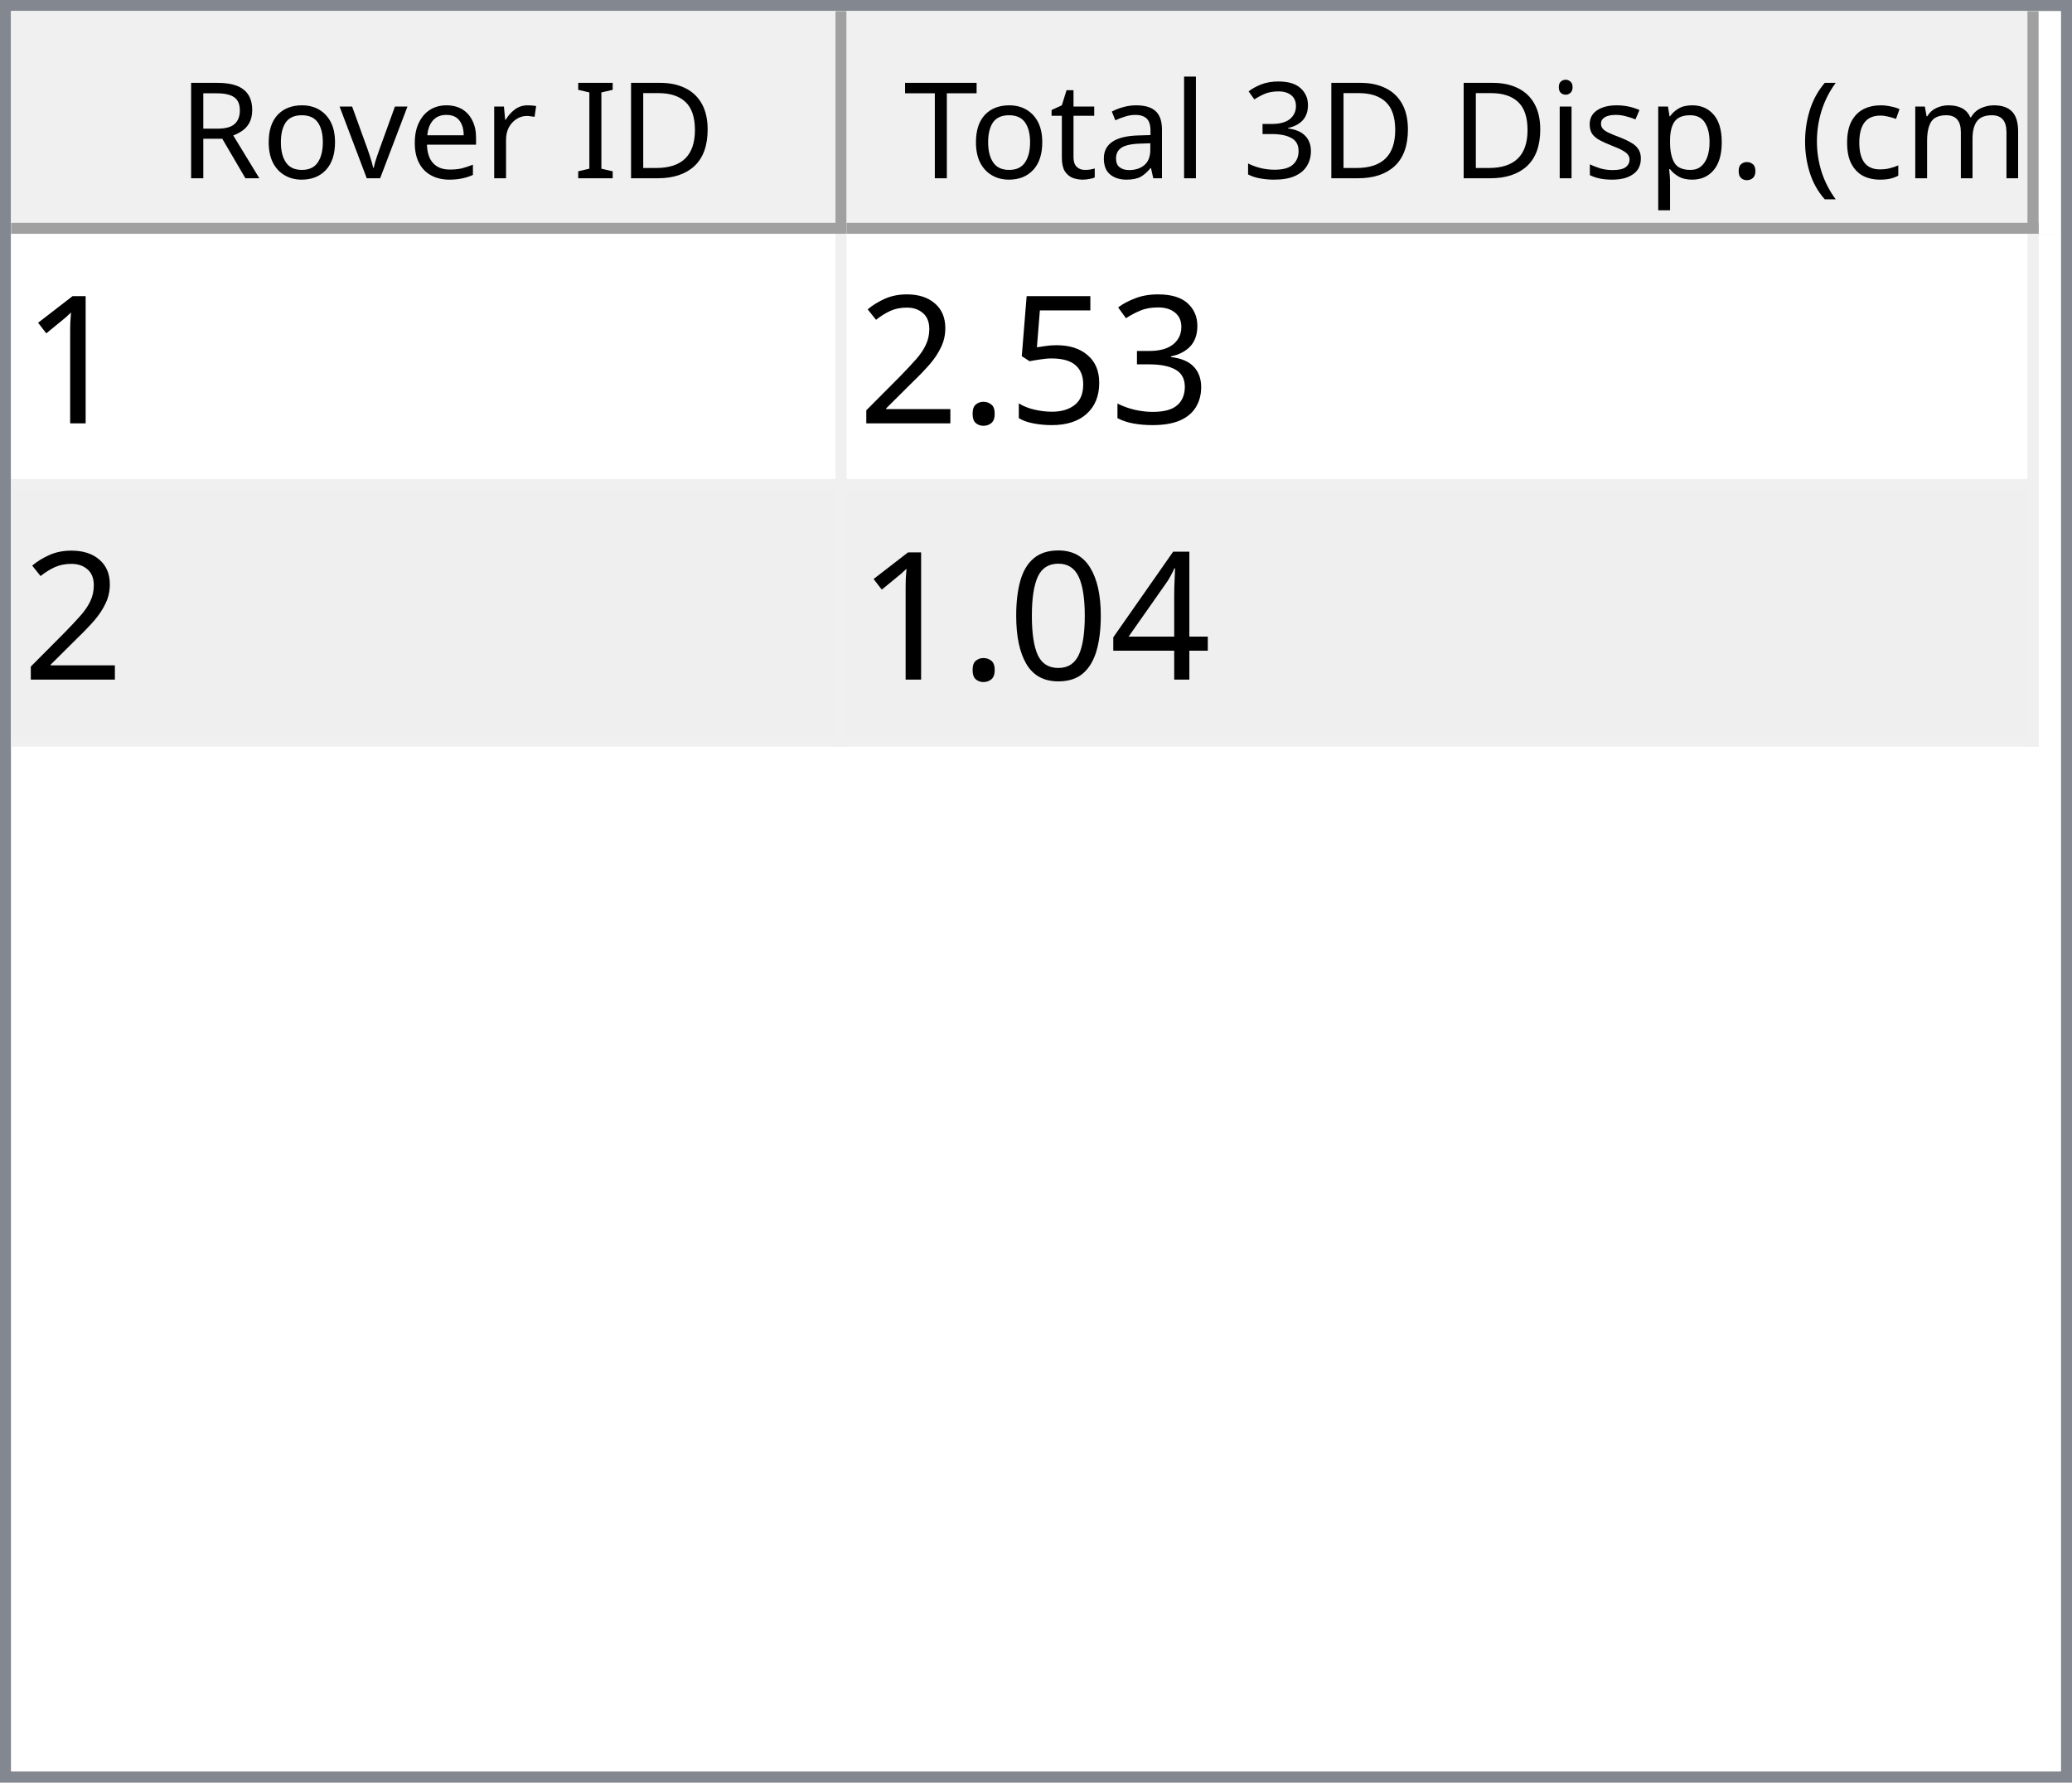
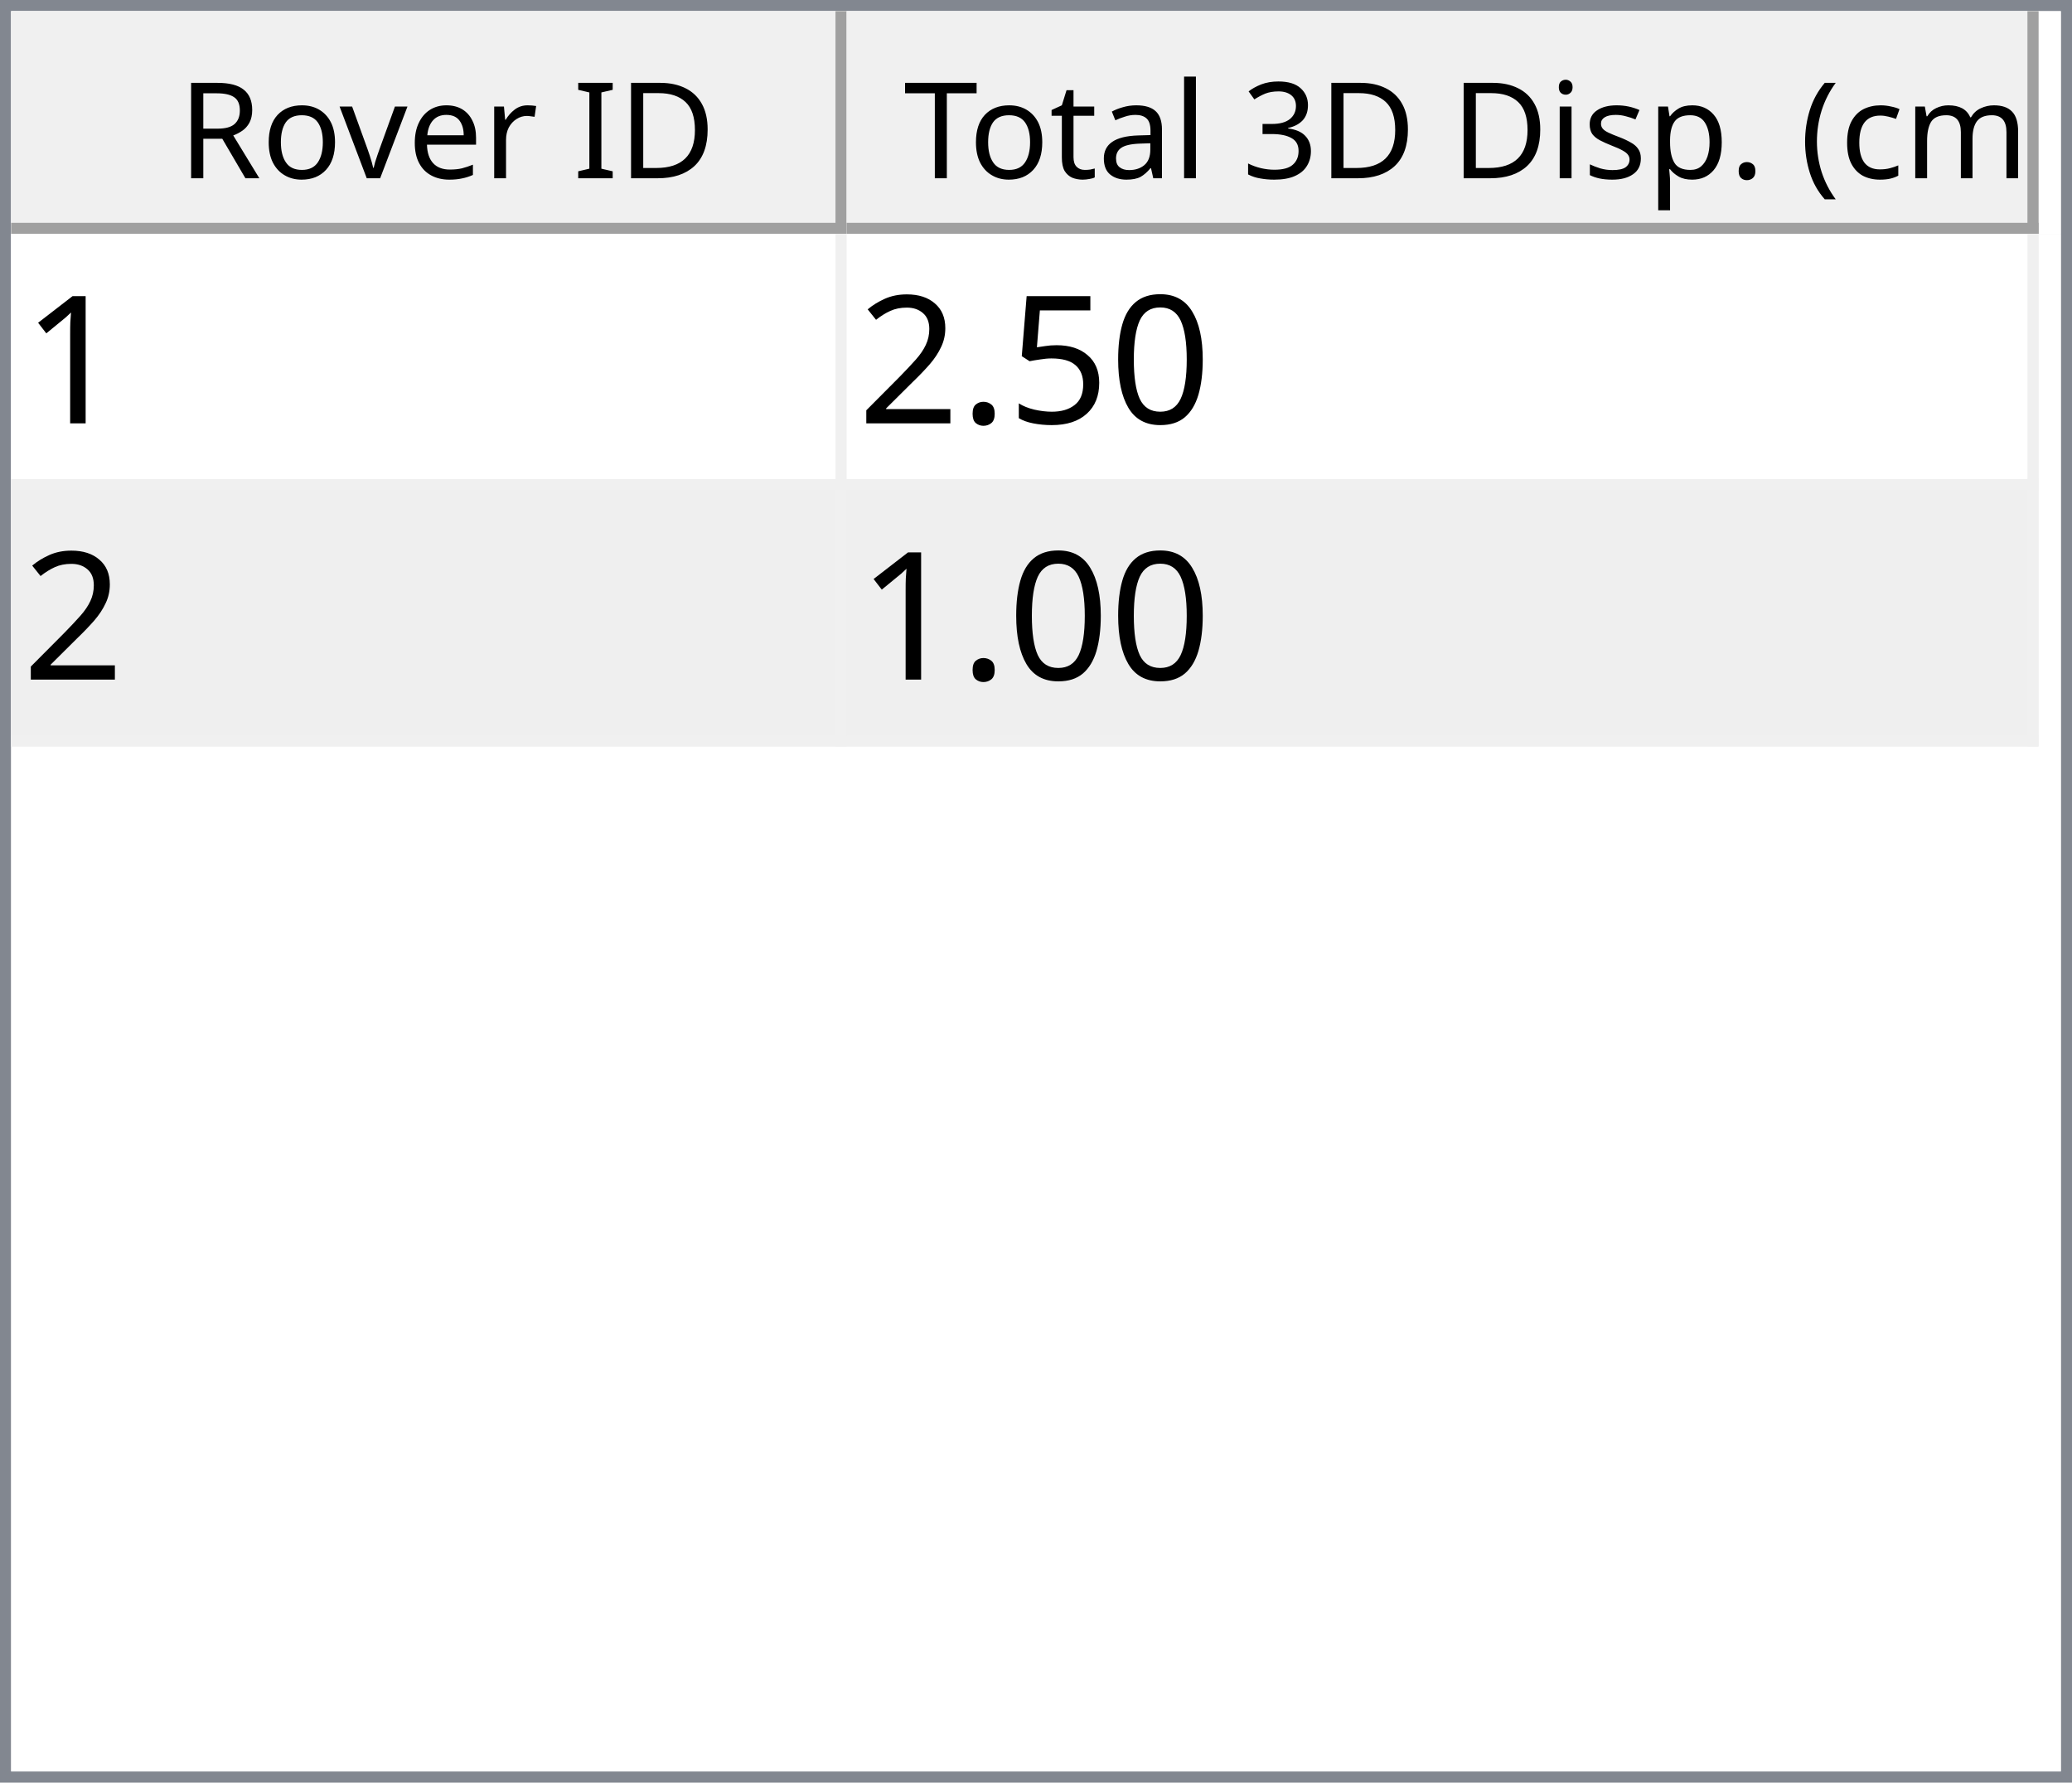
<svg xmlns="http://www.w3.org/2000/svg" style="fill-opacity:1; color-rendering:auto; color-interpolation:auto; text-rendering:auto; stroke:black; stroke-linecap:square; stroke-miterlimit:10; shape-rendering:auto; stroke-opacity:1; fill:black; stroke-dasharray:none; font-weight:normal; stroke-width:1; font-family:'Dialog'; font-style:normal; stroke-linejoin:miter; font-size:12px; stroke-dashoffset:0; image-rendering:auto;" width="186" height="160">
  <defs id="genericDefs" />
  <g>
    <defs id="defs1">
      <clipPath clipPathUnits="userSpaceOnUse" id="clipPath1">
        <path d="M0 0 L186 0 L186 160 L0 160 L0 0 Z" />
      </clipPath>
      <clipPath clipPathUnits="userSpaceOnUse" id="clipPath2">
        <path d="M0 0 L0 160 L186 160 L186 0 Z" />
      </clipPath>
      <clipPath clipPathUnits="userSpaceOnUse" id="clipPath3">
        <path d="M0 0 L0 20 L184 20 L184 0 Z" />
      </clipPath>
      <clipPath clipPathUnits="userSpaceOnUse" id="clipPath4">
        <path d="M0 0 L0 20 L75 20 L75 0 Z" />
      </clipPath>
      <clipPath clipPathUnits="userSpaceOnUse" id="clipPath5">
        <path d="M1 1 L1 19 L74 19 L74 1 Z" />
      </clipPath>
      <clipPath clipPathUnits="userSpaceOnUse" id="clipPath6">
        <path d="M0 0 L0 18 L73 18 L73 0 Z" />
      </clipPath>
      <clipPath clipPathUnits="userSpaceOnUse" id="clipPath7">
        <path d="M-0.5 -0.5 L-0.5 19.5 L74.5 19.5 L74.5 -0.5 Z" />
      </clipPath>
      <clipPath clipPathUnits="userSpaceOnUse" id="clipPath8">
        <path d="M0 0 L0 20 L107 20 L107 0 Z" />
      </clipPath>
      <clipPath clipPathUnits="userSpaceOnUse" id="clipPath9">
        <path d="M1 1 L1 19 L106 19 L106 1 Z" />
      </clipPath>
      <clipPath clipPathUnits="userSpaceOnUse" id="clipPath10">
        <path d="M0 0 L0 18 L105 18 L105 0 Z" />
      </clipPath>
      <clipPath clipPathUnits="userSpaceOnUse" id="clipPath11">
        <path d="M-0.5 -0.5 L-0.5 19.5 L106.5 19.5 L106.5 -0.5 Z" />
      </clipPath>
      <clipPath clipPathUnits="userSpaceOnUse" id="clipPath12">
        <path d="M0 0 L0 138 L184 138 L184 0 Z" />
      </clipPath>
      <clipPath clipPathUnits="userSpaceOnUse" id="clipPath13">
        <path d="M0 0 L0 46 L182 46 L182 0 Z" />
      </clipPath>
      <clipPath clipPathUnits="userSpaceOnUse" id="clipPath14">
        <path d="M-0.5 -0.5 L-0.5 45.5 L181.5 45.5 L181.5 -0.5 Z" />
      </clipPath>
      <clipPath clipPathUnits="userSpaceOnUse" id="clipPath15">
        <path d="M0 0 L0 22 L74 22 L74 0 Z" />
      </clipPath>
      <clipPath clipPathUnits="userSpaceOnUse" id="clipPath16">
        <path d="M0 0 L0 22 L106 22 L106 0 Z" />
      </clipPath>
      <font horiz-adv-x="64.551" id="font1">
        <font-face ascent="107.91" descent="25.098" units-per-em="100" style="font-style:normal; font-family:Segoe UI; font-weight:normal;" />
        <missing-glyph horiz-adv-x="64.551" d="M8.109 0 L8.109 68.266 L56.453 68.266 L56.453 0 L8.109 0 ZM15.328 7.234 L49.219 7.234 L49.219 61.031 L15.328 61.031 L15.328 7.234 Z" />
        <glyph unicode="D" horiz-adv-x="70.117" d="M9.188 0 L9.188 70.016 L28.516 70.016 Q65.531 70.016 65.531 35.891 Q65.531 19.672 55.25 9.836 Q44.969 0 27.734 0 L9.188 0 ZM17.391 62.594 L17.391 7.422 L27.828 7.422 Q41.609 7.422 49.273 14.797 Q56.938 22.172 56.938 35.688 Q56.938 62.594 28.328 62.594 L17.391 62.594 Z" />
        <glyph unicode="I" horiz-adv-x="26.611" d="M17.391 0 L9.188 0 L9.188 70.016 L17.391 70.016 L17.391 0 Z" />
        <glyph unicode=" " horiz-adv-x="27.393" d="" />
        <glyph unicode="r" horiz-adv-x="34.766" d="M34.188 41.891 Q32.078 43.5 28.125 43.5 Q23 43.5 19.555 38.672 Q16.109 33.844 16.109 25.484 L16.109 0 L8.109 0 L8.109 50 L16.109 50 L16.109 39.703 L16.312 39.703 Q18.016 44.969 21.531 47.922 Q25.047 50.875 29.391 50.875 Q32.516 50.875 34.188 50.203 L34.188 41.891 Z" />
        <glyph unicode="e" horiz-adv-x="52.295" d="M48.297 23 L12.984 23 Q13.188 14.656 17.484 10.109 Q21.781 5.562 29.297 5.562 Q37.75 5.562 44.828 11.141 L44.828 3.609 Q38.234 -1.172 27.391 -1.172 Q16.797 -1.172 10.742 5.641 Q4.688 12.453 4.688 24.812 Q4.688 36.469 11.305 43.82 Q17.922 51.172 27.734 51.172 Q37.547 51.172 42.922 44.828 Q48.297 38.484 48.297 27.203 L48.297 23 ZM40.094 29.781 Q40.047 36.719 36.75 40.578 Q33.453 44.438 27.594 44.438 Q21.922 44.438 17.969 40.383 Q14.016 36.328 13.094 29.781 L40.094 29.781 Z" />
        <glyph unicode="v" horiz-adv-x="47.9" d="M47.406 50 L27.484 0 L19.625 0 L0.688 50 L9.469 50 L22.172 13.672 Q23.578 9.672 23.922 6.688 L24.125 6.688 Q24.609 10.453 25.688 13.484 L38.969 50 L47.406 50 Z" />
        <glyph unicode="o" horiz-adv-x="58.594" d="M29 -1.172 Q17.922 -1.172 11.305 5.836 Q4.688 12.844 4.688 24.422 Q4.688 37.016 11.57 44.094 Q18.453 51.172 30.172 51.172 Q41.359 51.172 47.633 44.289 Q53.906 37.406 53.906 25.203 Q53.906 13.234 47.141 6.031 Q40.375 -1.172 29 -1.172 ZM29.594 44.438 Q21.875 44.438 17.383 39.188 Q12.891 33.938 12.891 24.703 Q12.891 15.828 17.43 10.695 Q21.969 5.562 29.594 5.562 Q37.359 5.562 41.531 10.594 Q45.703 15.625 45.703 24.906 Q45.703 34.281 41.531 39.359 Q37.359 44.438 29.594 44.438 Z" />
        <glyph unicode="R" horiz-adv-x="59.814" d="M59.375 0 L49.609 0 L37.891 19.625 Q36.281 22.359 34.766 24.289 Q33.25 26.219 31.664 27.438 Q30.078 28.656 28.25 29.219 Q26.422 29.781 24.125 29.781 L17.391 29.781 L17.391 0 L9.188 0 L9.188 70.016 L30.078 70.016 Q34.672 70.016 38.555 68.867 Q42.438 67.719 45.289 65.375 Q48.141 63.031 49.758 59.547 Q51.375 56.062 51.375 51.375 Q51.375 47.703 50.273 44.656 Q49.172 41.609 47.148 39.211 Q45.125 36.812 42.266 35.133 Q39.406 33.453 35.844 32.516 L35.844 32.328 Q37.594 31.547 38.891 30.547 Q40.188 29.547 41.359 28.18 Q42.531 26.812 43.68 25.078 Q44.828 23.344 46.234 21.047 L59.375 0 ZM17.391 62.594 L17.391 37.203 L28.516 37.203 Q31.594 37.203 34.203 38.133 Q36.812 39.062 38.719 40.797 Q40.625 42.531 41.703 45.047 Q42.781 47.562 42.781 50.688 Q42.781 56.297 39.141 59.445 Q35.5 62.594 28.609 62.594 L17.391 62.594 Z" />
        <glyph unicode=")" horiz-adv-x="30.176" d="M8.297 -15.922 L1.172 -15.922 Q16.406 2.344 16.406 26.812 Q16.406 51.469 1.078 70.016 L8.297 70.016 Q23.531 52.156 23.531 26.703 Q23.531 1.375 8.297 -15.922 Z" />
        <glyph unicode="m" horiz-adv-x="86.133" d="M79.109 0 L71.094 0 L71.094 28.719 Q71.094 37.016 68.531 40.727 Q65.969 44.438 59.906 44.438 Q54.781 44.438 51.195 39.75 Q47.609 35.062 47.609 28.516 L47.609 0 L39.594 0 L39.594 29.688 Q39.594 44.438 28.219 44.438 Q22.953 44.438 19.531 40.016 Q16.109 35.594 16.109 28.516 L16.109 0 L8.109 0 L8.109 50 L16.109 50 L16.109 42.094 L16.312 42.094 Q21.625 51.172 31.844 51.172 Q36.969 51.172 40.773 48.312 Q44.578 45.453 46 40.828 Q51.562 51.172 62.594 51.172 Q79.109 51.172 79.109 30.812 L79.109 0 Z" />
        <glyph unicode="c" horiz-adv-x="46.191" d="M42.188 2.297 Q36.422 -1.172 28.516 -1.172 Q17.828 -1.172 11.258 5.789 Q4.688 12.75 4.688 23.828 Q4.688 36.188 11.766 43.68 Q18.844 51.172 30.672 51.172 Q37.25 51.172 42.281 48.734 L42.281 40.531 Q36.719 44.438 30.375 44.438 Q22.703 44.438 17.797 38.945 Q12.891 33.453 12.891 24.516 Q12.891 15.719 17.508 10.641 Q22.125 5.562 29.891 5.562 Q36.422 5.562 42.188 9.906 L42.188 2.297 Z" />
        <glyph unicode="(" horiz-adv-x="30.176" d="M29.109 -15.922 L21.969 -15.922 Q6.844 1.375 6.844 26.703 Q6.844 52.156 21.969 70.016 L29.203 70.016 Q13.875 51.469 13.875 26.812 Q13.875 2.344 29.109 -15.922 Z" />
        <glyph unicode="." horiz-adv-x="21.68" d="M10.891 -1.078 Q8.641 -1.078 7.055 0.539 Q5.469 2.156 5.469 4.391 Q5.469 6.641 7.055 8.273 Q8.641 9.906 10.891 9.906 Q13.188 9.906 14.797 8.273 Q16.406 6.641 16.406 4.391 Q16.406 2.156 14.797 0.539 Q13.188 -1.078 10.891 -1.078 Z" />
        <glyph unicode="p" horiz-adv-x="58.789" d="M16.312 7.234 L16.109 7.234 L16.109 -23 L8.109 -23 L8.109 50 L16.109 50 L16.109 41.219 L16.312 41.219 Q22.219 51.172 33.594 51.172 Q43.266 51.172 48.688 44.461 Q54.109 37.75 54.109 26.469 Q54.109 13.922 48 6.375 Q41.891 -1.172 31.297 -1.172 Q21.578 -1.172 16.312 7.234 ZM16.109 27.391 L16.109 20.406 Q16.109 14.203 20.141 9.883 Q24.172 5.562 30.375 5.562 Q37.641 5.562 41.773 11.133 Q45.906 16.703 45.906 26.609 Q45.906 34.969 42.047 39.703 Q38.188 44.438 31.594 44.438 Q24.609 44.438 20.359 39.578 Q16.109 34.719 16.109 27.391 Z" />
        <glyph unicode="s" horiz-adv-x="42.432" d="M5.078 1.812 L5.078 10.406 Q11.625 5.562 19.484 5.562 Q30.031 5.562 30.031 12.594 Q30.031 14.594 29.125 15.992 Q28.219 17.391 26.68 18.461 Q25.141 19.531 23.07 20.383 Q21 21.234 18.609 22.172 Q15.281 23.484 12.766 24.828 Q10.25 26.172 8.57 27.859 Q6.891 29.547 6.031 31.695 Q5.172 33.844 5.172 36.719 Q5.172 40.234 6.789 42.945 Q8.406 45.656 11.086 47.484 Q13.766 49.312 17.211 50.242 Q20.656 51.172 24.312 51.172 Q30.812 51.172 35.938 48.922 L35.938 40.828 Q30.422 44.438 23.25 44.438 Q21 44.438 19.195 43.922 Q17.391 43.406 16.094 42.477 Q14.797 41.547 14.086 40.258 Q13.375 38.969 13.375 37.406 Q13.375 35.453 14.086 34.133 Q14.797 32.812 16.164 31.789 Q17.531 30.766 19.484 29.938 Q21.438 29.109 23.922 28.125 Q27.25 26.859 29.883 25.516 Q32.516 24.172 34.375 22.484 Q36.234 20.797 37.234 18.602 Q38.234 16.406 38.234 13.375 Q38.234 9.672 36.602 6.938 Q34.969 4.203 32.234 2.398 Q29.5 0.594 25.93 -0.289 Q22.359 -1.172 18.453 -1.172 Q10.75 -1.172 5.078 1.812 Z" />
        <glyph unicode="i" horiz-adv-x="24.219" d="M12.203 62.703 Q10.062 62.703 8.547 64.164 Q7.031 65.625 7.031 67.875 Q7.031 70.125 8.547 71.609 Q10.062 73.094 12.203 73.094 Q14.406 73.094 15.945 71.609 Q17.484 70.125 17.484 67.875 Q17.484 65.719 15.945 64.211 Q14.406 62.703 12.203 62.703 ZM16.109 0 L8.109 0 L8.109 50 L16.109 50 L16.109 0 Z" />
        <glyph unicode="3" horiz-adv-x="53.906" d="M46.531 19.828 Q46.531 15.094 44.75 11.211 Q42.969 7.328 39.719 4.57 Q36.469 1.812 31.93 0.297 Q27.391 -1.219 21.922 -1.219 Q11.922 -1.219 6 2.594 L6 11.188 Q13.094 5.609 22.219 5.609 Q25.875 5.609 28.828 6.539 Q31.781 7.469 33.906 9.227 Q36.031 10.984 37.18 13.477 Q38.328 15.969 38.328 19.094 Q38.328 32.812 18.797 32.812 L12.984 32.812 L12.984 39.594 L18.5 39.594 Q35.797 39.594 35.797 52.484 Q35.797 64.406 22.609 64.406 Q15.188 64.406 8.688 59.422 L8.688 67.188 Q15.375 71.188 24.609 71.188 Q29 71.188 32.57 69.969 Q36.141 68.75 38.68 66.555 Q41.219 64.359 42.609 61.281 Q44 58.203 44 54.5 Q44 40.672 30.031 36.719 L30.031 36.531 Q33.594 36.141 36.625 34.797 Q39.656 33.453 41.852 31.305 Q44.047 29.156 45.289 26.25 Q46.531 23.344 46.531 19.828 Z" />
        <glyph unicode="l" horiz-adv-x="24.219" d="M16.109 0 L8.109 0 L8.109 74.031 L16.109 74.031 L16.109 0 Z" />
        <glyph unicode="a" horiz-adv-x="50.879" d="M43.891 0 L35.891 0 L35.891 7.812 L35.688 7.812 Q30.469 -1.172 20.312 -1.172 Q12.844 -1.172 8.617 2.781 Q4.391 6.734 4.391 13.281 Q4.391 27.297 20.906 29.594 L35.891 31.688 Q35.891 44.438 25.594 44.438 Q16.547 44.438 9.281 38.281 L9.281 46.484 Q16.656 51.172 26.266 51.172 Q43.891 51.172 43.891 32.516 L43.891 0 ZM35.891 25.297 L23.828 23.641 Q18.266 22.859 15.43 20.875 Q12.594 18.891 12.594 13.875 Q12.594 10.203 15.211 7.883 Q17.828 5.562 22.172 5.562 Q28.125 5.562 32.008 9.742 Q35.891 13.922 35.891 20.312 L35.891 25.297 Z" />
        <glyph unicode="t" horiz-adv-x="33.887" d="M31.297 0.484 Q28.469 -1.078 23.828 -1.078 Q10.688 -1.078 10.688 13.578 L10.688 43.172 L2.094 43.172 L2.094 50 L10.688 50 L10.688 62.203 L18.703 64.797 L18.703 50 L31.297 50 L31.297 43.172 L18.703 43.172 L18.703 14.984 Q18.703 9.969 20.414 7.82 Q22.125 5.672 26.078 5.672 Q29.109 5.672 31.297 7.328 L31.297 0.484 Z" />
        <glyph unicode="T" horiz-adv-x="52.393" d="M50.594 62.594 L30.375 62.594 L30.375 0 L22.172 0 L22.172 62.594 L2 62.594 L2 70.016 L50.594 70.016 L50.594 62.594 Z" />
      </font>
      <font horiz-adv-x="75.0" id="font2">
        <font-face ascent="100.537" descent="21.973" units-per-em="100" style="font-style:normal; font-family:sans-serif; font-weight:normal;" />
        <missing-glyph horiz-adv-x="75.0" d="M12.5 0 L12.5 62.5 L62.5 62.5 L62.5 0 L12.5 0 ZM14.062 1.562 L60.938 1.562 L60.938 60.938 L14.062 60.938 L14.062 1.562 Z" />
        <glyph unicode="1" horiz-adv-x="55.615" d="M37.25 0 L28.469 0 L28.469 56 Q25.297 52.984 20.141 49.953 Q14.984 46.922 10.891 45.406 L10.891 53.906 Q18.266 57.375 23.781 62.305 Q29.297 67.234 31.594 71.875 L37.25 71.875 L37.25 0 Z" />
-         <glyph unicode="3" horiz-adv-x="55.615" d="M4.203 18.891 L12.984 20.062 Q14.5 12.594 18.141 9.297 Q21.781 6 27 6 Q33.203 6 37.477 10.297 Q41.75 14.594 41.75 20.953 Q41.75 27 37.797 30.93 Q33.844 34.859 27.734 34.859 Q25.25 34.859 21.531 33.891 L22.516 41.609 Q23.391 41.5 23.922 41.5 Q29.547 41.5 34.039 44.43 Q38.531 47.359 38.531 53.469 Q38.531 58.297 35.258 61.477 Q31.984 64.656 26.812 64.656 Q21.688 64.656 18.266 61.43 Q14.844 58.203 13.875 51.766 L5.078 53.328 Q6.688 62.156 12.398 67.016 Q18.109 71.875 26.609 71.875 Q32.469 71.875 37.398 69.359 Q42.328 66.844 44.945 62.5 Q47.562 58.156 47.562 53.266 Q47.562 48.641 45.07 44.828 Q42.578 41.016 37.703 38.766 Q44.047 37.312 47.562 32.695 Q51.078 28.078 51.078 21.141 Q51.078 11.766 44.242 5.25 Q37.406 -1.266 26.953 -1.266 Q17.531 -1.266 11.305 4.352 Q5.078 9.969 4.203 18.891 Z" />
+         <glyph unicode="0" horiz-adv-x="55.615" d="M4.156 35.297 Q4.156 48 6.766 55.742 Q9.375 63.484 14.523 67.68 Q19.672 71.875 27.484 71.875 Q33.25 71.875 37.594 69.555 Q41.938 67.234 44.773 62.867 Q47.609 58.5 49.219 52.227 Q50.828 45.953 50.828 35.297 Q50.828 22.703 48.242 14.969 Q45.656 7.234 40.508 3.008 Q35.359 -1.219 27.484 -1.219 Q17.141 -1.219 11.234 6.203 Q4.156 15.141 4.156 35.297 ZM13.188 35.297 Q13.188 17.672 17.312 11.836 Q21.438 6 27.484 6 Q33.547 6 37.672 11.859 Q41.797 17.719 41.797 35.297 Q41.797 52.984 37.672 58.789 Q33.547 64.594 27.391 64.594 Q21.344 64.594 17.719 59.469 Q13.188 52.938 13.188 35.297 Z" />
        <glyph unicode="5" horiz-adv-x="55.615" d="M4.156 18.75 L13.375 19.531 Q14.406 12.797 18.141 9.398 Q21.875 6 27.156 6 Q33.5 6 37.891 10.789 Q42.281 15.578 42.281 23.484 Q42.281 31 38.062 35.352 Q33.844 39.703 27 39.703 Q22.75 39.703 19.336 37.773 Q15.922 35.844 13.969 32.766 L5.719 33.844 L12.641 70.609 L48.25 70.609 L48.25 62.203 L19.672 62.203 L15.828 42.969 Q22.266 47.469 29.344 47.469 Q38.719 47.469 45.164 40.969 Q51.609 34.469 51.609 24.266 Q51.609 14.547 45.953 7.469 Q39.062 -1.219 27.156 -1.219 Q17.391 -1.219 11.211 4.25 Q5.031 9.719 4.156 18.75 Z" />
        <glyph unicode="." horiz-adv-x="27.783" d="M9.078 0 L9.078 10.016 L19.094 10.016 L19.094 0 L9.078 0 Z" />
        <glyph unicode="2" horiz-adv-x="55.615" d="M50.344 8.453 L50.344 0 L3.031 0 Q2.938 3.172 4.047 6.109 Q5.859 10.938 9.836 15.625 Q13.812 20.312 21.344 26.469 Q33.016 36.031 37.117 41.625 Q41.219 47.219 41.219 52.203 Q41.219 57.422 37.477 61.008 Q33.734 64.594 27.734 64.594 Q21.391 64.594 17.578 60.789 Q13.766 56.984 13.719 50.25 L4.688 51.172 Q5.609 61.281 11.664 66.578 Q17.719 71.875 27.938 71.875 Q38.234 71.875 44.242 66.164 Q50.25 60.453 50.25 52 Q50.25 47.703 48.492 43.555 Q46.734 39.406 42.656 34.812 Q38.578 30.219 29.109 22.219 Q21.188 15.578 18.945 13.211 Q16.703 10.844 15.234 8.453 L50.344 8.453 Z" />
-         <glyph unicode="4" horiz-adv-x="55.615" d="M32.328 0 L32.328 17.141 L1.266 17.141 L1.266 25.203 L33.938 71.578 L41.109 71.578 L41.109 25.203 L50.781 25.203 L50.781 17.141 L41.109 17.141 L41.109 0 L32.328 0 ZM32.328 25.203 L32.328 57.469 L9.906 25.203 L32.328 25.203 Z" />
-         <glyph unicode="0" horiz-adv-x="55.615" d="M4.156 35.297 Q4.156 48 6.766 55.742 Q9.375 63.484 14.523 67.68 Q19.672 71.875 27.484 71.875 Q33.25 71.875 37.594 69.555 Q41.938 67.234 44.773 62.867 Q47.609 58.5 49.219 52.227 Q50.828 45.953 50.828 35.297 Q50.828 22.703 48.242 14.969 Q45.656 7.234 40.508 3.008 Q35.359 -1.219 27.484 -1.219 Q17.141 -1.219 11.234 6.203 Q4.156 15.141 4.156 35.297 ZM13.188 35.297 Q13.188 17.672 17.312 11.836 Q21.438 6 27.484 6 Q33.547 6 37.672 11.859 Q41.797 17.719 41.797 35.297 Q41.797 52.984 37.672 58.789 Q33.547 64.594 27.391 64.594 Q21.344 64.594 17.719 59.469 Q13.188 52.938 13.188 35.297 Z" />
      </font>
    </defs>
    <g style="fill:white; stroke:white;">
      <rect x="0" y="0" width="186" style="clip-path:url(#clipPath1); stroke:none;" height="160" />
    </g>
    <g style="fill:white; text-rendering:optimizeSpeed; color-rendering:optimizeSpeed; image-rendering:optimizeSpeed; shape-rendering:crispEdges; stroke:white; color-interpolation:sRGB;">
      <rect x="0" width="186" height="160" y="0" style="stroke:none;" />
      <path style="stroke:none;" d="M0 160 L186 160 L186 0 L0 0 Z" />
    </g>
    <g style="fill:rgb(240,240,240); font-family:'Segoe UI'; stroke:rgb(240,240,240);">
      <rect x="0" y="0" width="186" style="clip-path:url(#clipPath2); stroke:none;" height="160" />
    </g>
    <g style="fill:rgb(130,135,144); font-family:'Segoe UI'; stroke:rgb(130,135,144);">
      <path d="M0 0 L186 0 L186 160 L0 160 L0 0 ZM1 1 L185 1 L185 159 L1 159 L1 1 Z" style="fill-rule:evenodd; clip-path:url(#clipPath2); stroke:none;" />
    </g>
    <g style="fill:white; font-family:'Segoe UI'; stroke:white;" transform="translate(1,1)">
      <rect x="0" y="0" width="184" style="clip-path:url(#clipPath3); stroke:none;" height="20" />
    </g>
    <g style="fill:rgb(240,240,240); font-family:'Segoe UI'; stroke:rgb(240,240,240);" transform="translate(1,1)">
      <rect x="0" y="0" width="75" style="clip-path:url(#clipPath4); stroke:none;" height="20" />
    </g>
    <g style="font-family:'Segoe UI';" transform="translate(2,2)">
      <text x="14" xml:space="preserve" y="14" style="clip-path:url(#clipPath6); stroke:none;">Rover ID</text>
    </g>
    <g style="fill:rgb(160,160,160); font-family:'Segoe UI'; stroke:rgb(160,160,160); stroke-linejoin:bevel;" transform="translate(1.5,1.5)">
      <line x1="74" x2="74" y1="0" style="fill:none; clip-path:url(#clipPath7);" y2="19" />
    </g>
    <g style="fill:rgb(160,160,160); font-family:'Segoe UI'; stroke:rgb(160,160,160); stroke-linejoin:bevel;" transform="matrix(1,0,0,1,1,1) translate(0.5,0.5)">
      <line x1="0" x2="74" y1="19" style="fill:none; clip-path:url(#clipPath7);" y2="19" />
    </g>
    <g style="fill:rgb(240,240,240); font-family:'Segoe UI'; stroke:rgb(240,240,240);" transform="translate(76,1)">
      <rect x="0" y="0" width="107" style="clip-path:url(#clipPath8); stroke:none;" height="20" />
    </g>
    <g style="font-family:'Segoe UI';" transform="translate(77,2)">
      <text x="1" xml:space="preserve" y="14" style="clip-path:url(#clipPath10); stroke:none;"> Total 3D Disp. (cm)</text>
    </g>
    <g style="fill:rgb(160,160,160); font-family:'Segoe UI'; stroke:rgb(160,160,160); stroke-linejoin:bevel;" transform="translate(76.5,1.5)">
      <line x1="106" x2="106" y1="0" style="fill:none; clip-path:url(#clipPath11);" y2="19" />
    </g>
    <g style="fill:rgb(160,160,160); font-family:'Segoe UI'; stroke:rgb(160,160,160); stroke-linejoin:bevel;" transform="matrix(1,0,0,1,76,1) translate(0.5,0.5)">
      <line x1="0" x2="106" y1="19" style="fill:none; clip-path:url(#clipPath11);" y2="19" />
    </g>
    <g style="fill:white; font-family:'Segoe UI'; stroke:white;" transform="translate(1,21)">
      <rect x="0" y="0" width="184" style="clip-path:url(#clipPath12); stroke:none;" height="138" />
    </g>
    <g style="fill:rgb(240,240,240); font-size:16px; font-family:sans-serif; stroke:rgb(240,240,240);" transform="translate(1,21)">
      <rect x="0" y="0" width="182" style="clip-path:url(#clipPath13); stroke:none;" height="46" />
      <line transform="translate(0.5,0.5)" x1="0" x2="181" y1="22" style="clip-path:url(#clipPath14); fill:none; stroke-linejoin:bevel;" y2="22" />
    </g>
    <g transform="matrix(1,0,0,1,1,21) translate(0.5,0.5)" style="fill:rgb(240,240,240); font-size:16px; font-family:sans-serif; stroke:rgb(240,240,240); stroke-linejoin:bevel;">
      <line x1="0" x2="181" y1="45" style="fill:none; clip-path:url(#clipPath14);" y2="45" />
    </g>
    <g transform="matrix(1,0,0,1,1,21) translate(0.5,0.5)" style="fill:rgb(240,240,240); font-size:16px; font-family:sans-serif; stroke:rgb(240,240,240); stroke-linejoin:bevel;">
      <line x1="74" x2="74" y1="0" style="fill:none; clip-path:url(#clipPath14);" y2="45" />
    </g>
    <g transform="matrix(1,0,0,1,1,21) translate(0.5,0.5)" style="fill:rgb(240,240,240); font-size:16px; font-family:sans-serif; stroke:rgb(240,240,240); stroke-linejoin:bevel;">
      <line x1="181" x2="181" y1="0" style="fill:none; clip-path:url(#clipPath14);" y2="45" />
    </g>
    <g style="fill:white; font-size:16px; font-family:sans-serif; stroke:white;" transform="matrix(1,0,0,1,1,21)">
      <rect x="0" y="0" width="74" style="clip-path:url(#clipPath15); stroke:none;" height="22" />
      <text x="1" y="17" style="fill:black; clip-path:url(#clipPath15); stroke:none;" xml:space="preserve">1</text>
    </g>
    <g style="fill:white; font-size:16px; font-family:sans-serif; stroke:white;" transform="matrix(1,0,0,1,1,21) translate(75,0)">
      <rect x="0" y="0" width="106" style="clip-path:url(#clipPath16); stroke:none;" height="22" />
-       <text x="1" y="17" style="fill:black; clip-path:url(#clipPath16); stroke:none;" xml:space="preserve">2.53</text>
+       <text x="1" y="17" style="fill:black; clip-path:url(#clipPath16); stroke:none;" xml:space="preserve">2.50</text>
    </g>
    <g style="fill:rgb(239,239,239); font-size:16px; font-family:sans-serif; stroke:rgb(239,239,239);" transform="matrix(1,0,0,1,1,21) translate(0,23)">
      <rect x="0" y="0" width="74" style="clip-path:url(#clipPath15); stroke:none;" height="22" />
      <text x="1" y="17" style="fill:black; clip-path:url(#clipPath15); stroke:none;" xml:space="preserve">2</text>
    </g>
    <g style="fill:rgb(239,239,239); font-size:16px; font-family:sans-serif; stroke:rgb(239,239,239);" transform="matrix(1,0,0,1,1,21) translate(75,23)">
      <rect x="0" y="0" width="106" style="clip-path:url(#clipPath16); stroke:none;" height="22" />
-       <text x="1" y="17" style="fill:black; clip-path:url(#clipPath16); stroke:none;" xml:space="preserve">1.04</text>
+       <text x="1" y="17" style="fill:black; clip-path:url(#clipPath16); stroke:none;" xml:space="preserve">1.00</text>
    </g>
  </g>
</svg>
